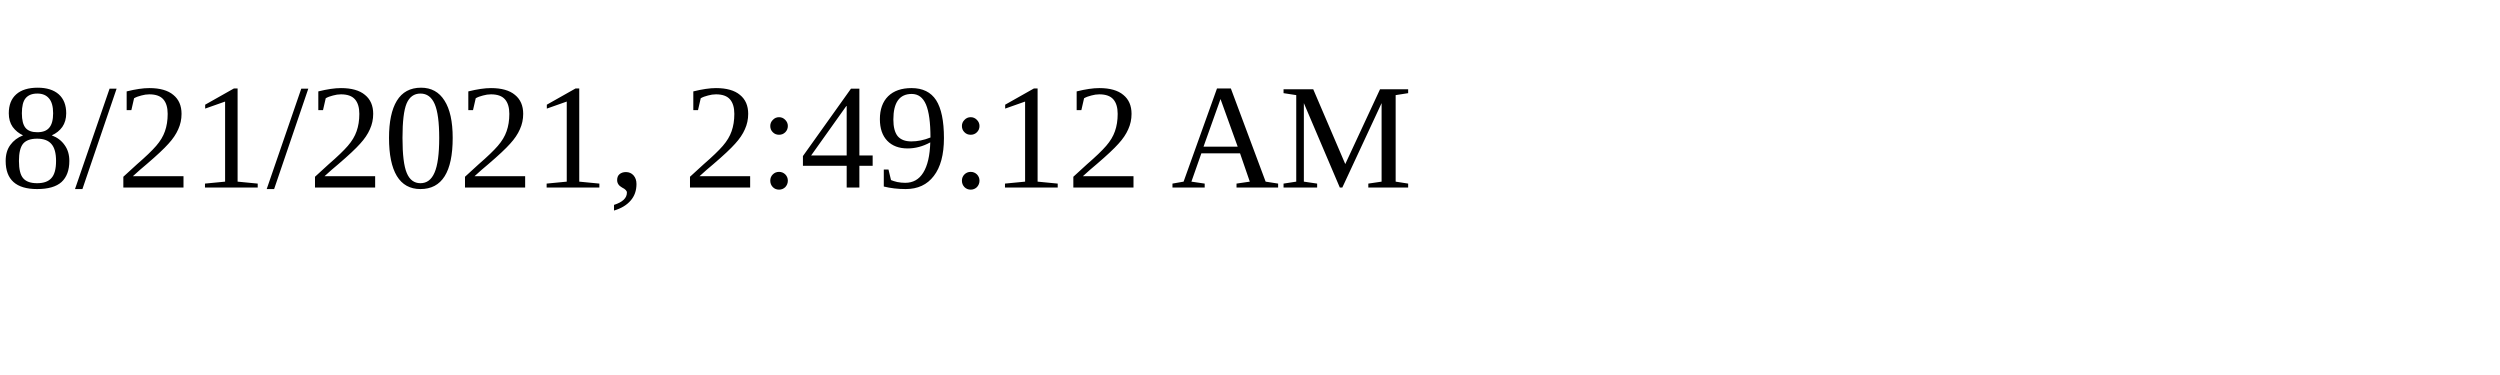
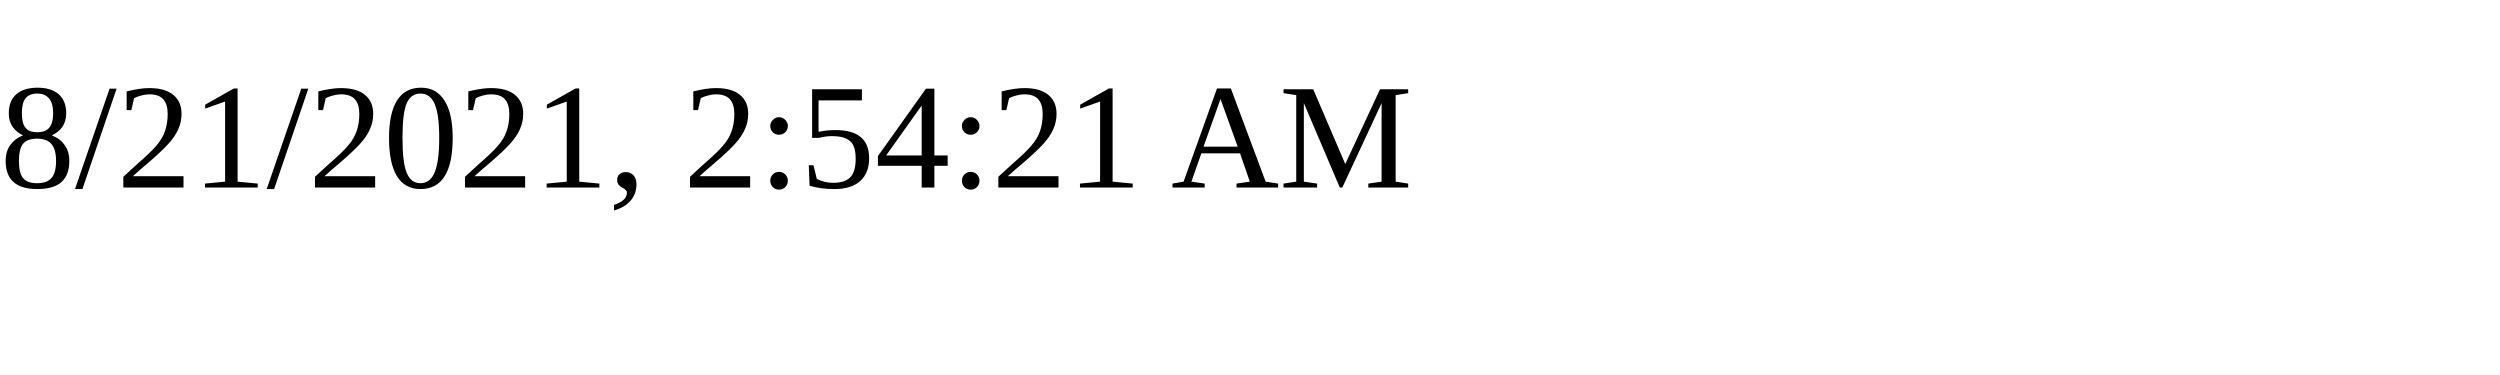
<svg xmlns="http://www.w3.org/2000/svg" height="30" width="200">
-   <text x="0" y="15">8/21/2021, 2:49:12 AM</text>
+   <text x="0" y="15">8/21/2021, 2:54:21 AM</text>
</svg>
